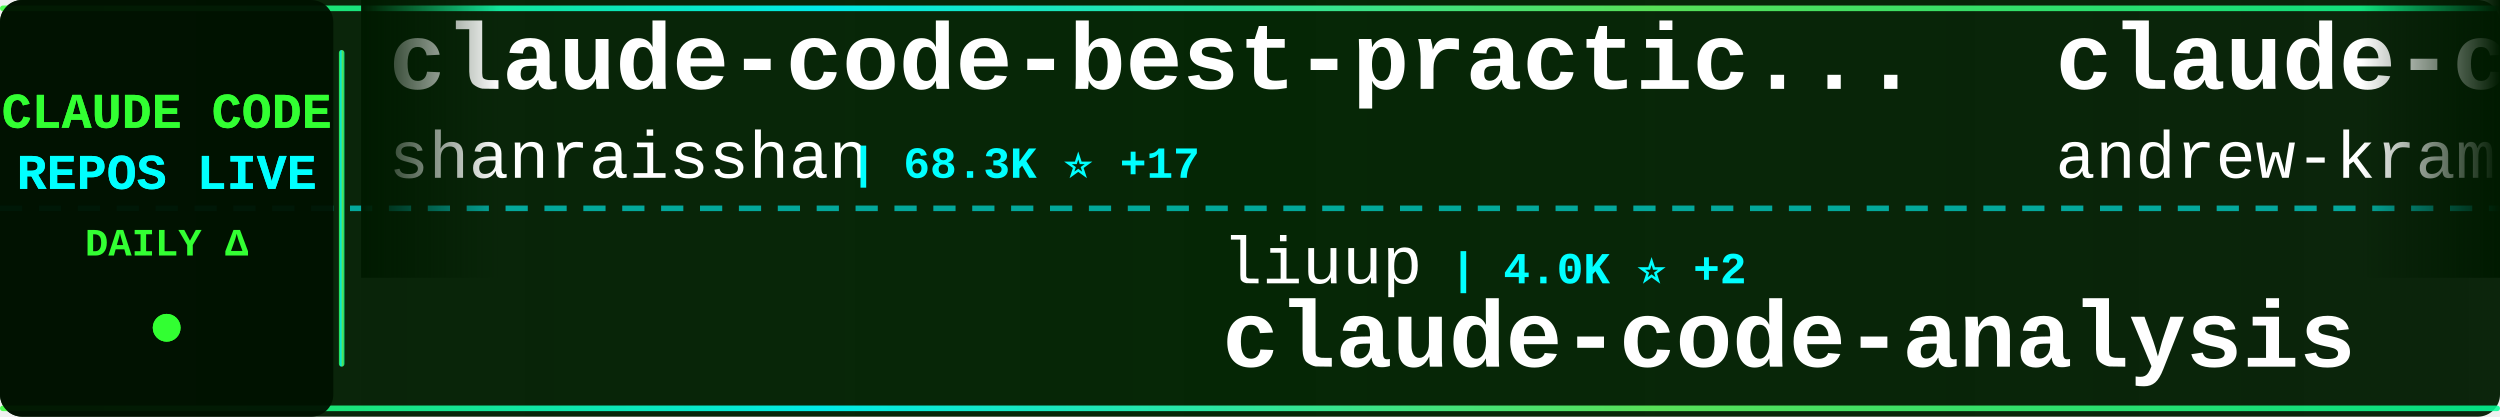
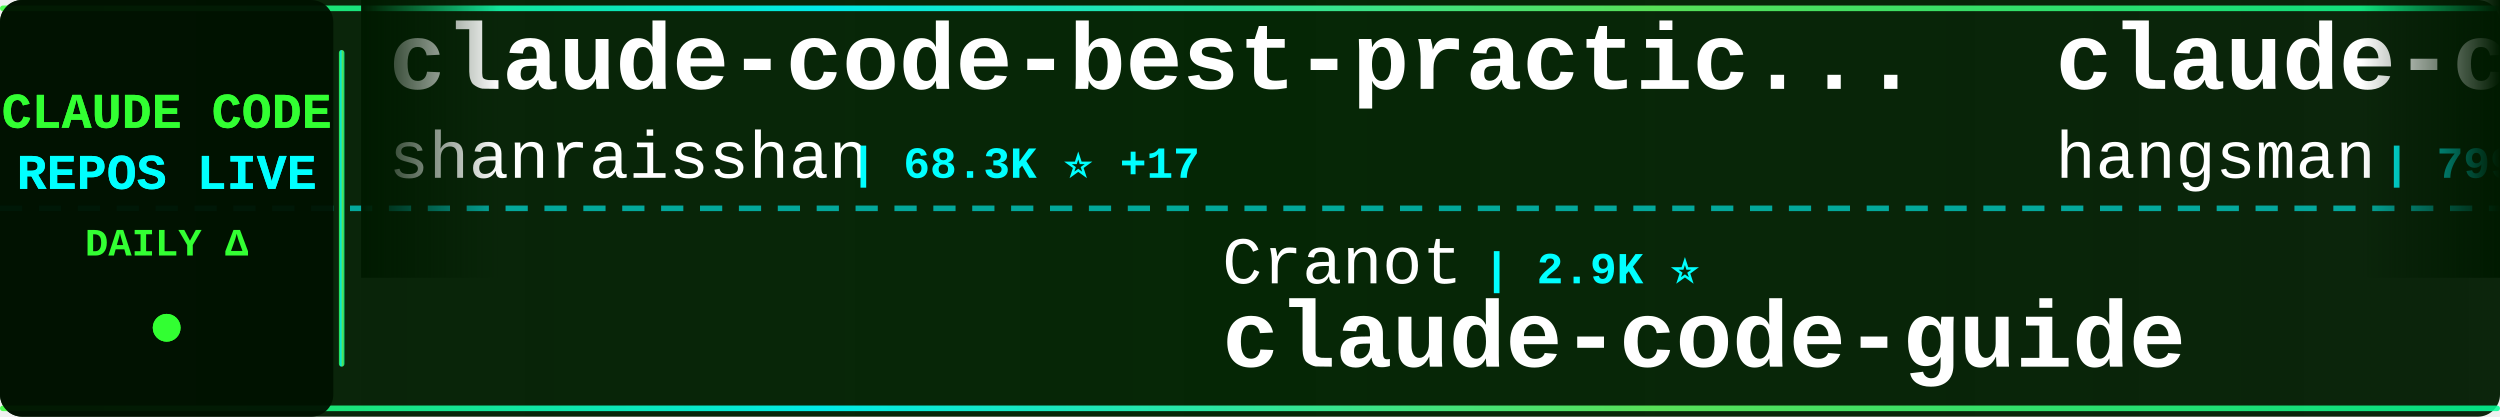
<svg xmlns="http://www.w3.org/2000/svg" width="900" height="150">
  <defs>
    <linearGradient id="tickerBg" x1="0%" y1="0%" x2="100%" y2="0%">
      <stop offset="0%" style="stop-color:#001a00;stop-opacity:0.95" />
      <stop offset="50%" style="stop-color:#002200;stop-opacity:0.98" />
      <stop offset="100%" style="stop-color:#001a00;stop-opacity:0.95" />
    </linearGradient>
    <linearGradient id="borderGrad" x1="0%" y1="0%" x2="100%" y2="0%">
      <stop offset="0%" style="stop-color:#33ff33;stop-opacity:0.85">
        <animate attributeName="stop-opacity" values="0.85;1;0.85" dur="2s" repeatCount="indefinite" />
      </stop>
      <stop offset="33%" style="stop-color:#00ffff;stop-opacity:0.9">
        <animate attributeName="stop-opacity" values="0.9;1;0.9" dur="2.2s" repeatCount="indefinite" />
      </stop>
      <stop offset="66%" style="stop-color:#66ff66;stop-opacity:0.85">
        <animate attributeName="stop-opacity" values="0.85;1;0.85" dur="1.8s" repeatCount="indefinite" />
      </stop>
      <stop offset="100%" style="stop-color:#00ff99;stop-opacity:0.85">
        <animate attributeName="stop-opacity" values="0.85;1;0.85" dur="2s" repeatCount="indefinite" />
      </stop>
    </linearGradient>
    <filter id="textGlow">
      <feGaussianBlur stdDeviation="0.1" result="coloredBlur" />
      <feMerge>
        <feMergeNode in="coloredBlur" />
        <feMergeNode in="SourceGraphic" />
      </feMerge>
    </filter>
    <filter id="metricGlow">
      <feGaussianBlur stdDeviation="0.2" result="coloredBlur" />
      <feMerge>
        <feMergeNode in="coloredBlur" />
        <feMergeNode in="SourceGraphic" />
      </feMerge>
    </filter>
    <linearGradient id="leftFade" x1="0%" y1="0%" x2="100%" y2="0%">
      <stop offset="0%" style="stop-color:#001a00;stop-opacity:1" />
      <stop offset="100%" style="stop-color:#001a00;stop-opacity:0" />
    </linearGradient>
    <linearGradient id="rightFade" x1="0%" y1="0%" x2="100%" y2="0%">
      <stop offset="0%" style="stop-color:#001a00;stop-opacity:0" />
      <stop offset="100%" style="stop-color:#001a00;stop-opacity:1" />
    </linearGradient>
  </defs>
  <rect width="900" height="150" fill="url(#tickerBg)" rx="8" />
  <rect x="0" y="2" width="900" height="2" fill="url(#borderGrad)" rx="1" />
  <rect x="0" y="146" width="900" height="2" fill="url(#borderGrad)" rx="1" />
  <line x1="0" y1="75" x2="900" y2="75" stroke="#00ffff" stroke-width="2" stroke-dasharray="8 6" opacity="0.6" />
  <rect x="0" y="0" width="120" height="150" fill="#001100" opacity="0.95" rx="8" />
  <text x="60" y="46" font-family="'Courier New', monospace" font-size="18" font-weight="bold" fill="#33ff33" text-anchor="middle" filter="url(#textGlow)">
    CLAUDE CODE
  </text>
  <text x="60" y="68" font-family="'Courier New', monospace" font-size="18" font-weight="bold" fill="#00ffff" text-anchor="middle" filter="url(#textGlow)">
    REPOS LIVE
  </text>
  <text x="60" y="92" font-family="'Courier New', monospace" font-size="14" font-weight="bold" fill="#33ff33" text-anchor="middle">
    DAILY Δ
  </text>
  <circle cx="60" cy="118" r="5" fill="#33ff33" filter="url(#metricGlow)">
    <animate attributeName="r" values="4;6;4" dur="1.5s" repeatCount="indefinite" />
    <animate attributeName="opacity" values="0.6;1;0.6" dur="1.5s" repeatCount="indefinite" />
  </circle>
  <rect x="122" y="18" width="2" height="114" fill="url(#borderGrad)" rx="1" />
  <clipPath id="tickerClip">
    <rect x="130" y="0" width="770" height="150" />
  </clipPath>
  <g clip-path="url(#tickerClip)">
    <g id="tickerItems">
      <animateTransform attributeName="transform" attributeType="XML" type="translate" from="0 0" to="-3000 0" dur="54s" repeatCount="indefinite" />
      <g transform="translate(0, 0)">
        <text x="140" y="32" font-family="'Courier New', monospace" font-size="34" font-weight="bold" fill="#ffffff">claude-code-best-practic...</text>
        <text x="140" y="64" font-family="'Courier New', monospace" font-size="24" font-weight="normal" fill="#ffffff" opacity="1.0">shanraisshan</text>
        <text x="306" y="64" font-family="'Courier New', monospace" font-size="16" font-weight="bold" fill="#00ffff"> | 68.3K ⭐ +17</text>
      </g>
      <g transform="translate(300, 0)">
-         <text x="140" y="102" font-family="'Courier New', monospace" font-size="24" font-weight="normal" fill="#ffffff" opacity="1.0">liuup</text>
-         <text x="222" y="102" font-family="'Courier New', monospace" font-size="16" font-weight="bold" fill="#00ffff"> | 4.0K ⭐ +2</text>
-         <text x="140" y="132" font-family="'Courier New', monospace" font-size="34" font-weight="bold" fill="#ffffff">claude-code-analysis</text>
+         <text x="140" y="102" font-family="'Courier New', monospace" font-size="24" font-weight="normal" fill="#ffffff" opacity="1.0">Cranot</text>
+         <text x="234" y="102" font-family="'Courier New', monospace" font-size="16" font-weight="bold" fill="#00ffff"> | 2.9K ⭐</text>
+         <text x="140" y="132" font-family="'Courier New', monospace" font-size="34" font-weight="bold" fill="#ffffff">claude-code-guide</text>
      </g>
      <g transform="translate(600, 0)">
-         <text x="140" y="32" font-family="'Courier New', monospace" font-size="34" font-weight="bold" fill="#ffffff">claude-code-source-build</text>
-         <text x="140" y="64" font-family="'Courier New', monospace" font-size="24" font-weight="normal" fill="#ffffff" opacity="1.0">andrew-kramer-inno</text>
-         <text x="378" y="64" font-family="'Courier New', monospace" font-size="16" font-weight="bold" fill="#00ffff"> | 594 ⭐</text>
+         <text x="140" y="32" font-family="'Courier New', monospace" font-size="34" font-weight="bold" fill="#ffffff">claude-code-source</text>
+         <text x="140" y="64" font-family="'Courier New', monospace" font-size="24" font-weight="normal" fill="#ffffff" opacity="1.0">hangsman</text>
+         <text x="258" y="64" font-family="'Courier New', monospace" font-size="16" font-weight="bold" fill="#00ffff"> | 799 ⭐</text>
      </g>
      <g transform="translate(900, 0)">
-         <text x="140" y="102" font-family="'Courier New', monospace" font-size="24" font-weight="normal" fill="#ffffff" opacity="1.0">Yeachan-Heo</text>
-         <text x="294" y="102" font-family="'Courier New', monospace" font-size="16" font-weight="bold" fill="#00ffff"> | 40.4K ⭐ +14</text>
-         <text x="140" y="132" font-family="'Courier New', monospace" font-size="34" font-weight="bold" fill="#ffffff">oh-my-claudecode</text>
+         <text x="140" y="102" font-family="'Courier New', monospace" font-size="24" font-weight="normal" fill="#ffffff" opacity="1.0">luyao618</text>
+         <text x="258" y="102" font-family="'Courier New', monospace" font-size="16" font-weight="bold" fill="#00ffff"> | 1.7K ⭐</text>
+         <text x="140" y="132" font-family="'Courier New', monospace" font-size="34" font-weight="bold" fill="#ffffff">Claude-Code-Source-Study</text>
      </g>
      <g transform="translate(1200, 0)">
-         <text x="140" y="32" font-family="'Courier New', monospace" font-size="34" font-weight="bold" fill="#ffffff">Claude-Code</text>
-         <text x="140" y="64" font-family="'Courier New', monospace" font-size="24" font-weight="normal" fill="#ffffff" opacity="1.0">pengchengneo</text>
-         <text x="306" y="64" font-family="'Courier New', monospace" font-size="16" font-weight="bold" fill="#00ffff"> | 1.8K ⭐</text>
+         <text x="140" y="32" font-family="'Courier New', monospace" font-size="34" font-weight="bold" fill="#ffffff">claude-code-source</text>
+         <text x="140" y="64" font-family="'Courier New', monospace" font-size="24" font-weight="normal" fill="#ffffff" opacity="1.0">AprilNEA</text>
+         <text x="258" y="64" font-family="'Courier New', monospace" font-size="16" font-weight="bold" fill="#00ffff"> | 393 ⭐ -1</text>
      </g>
      <g transform="translate(1500, 0)">
-         <text x="140" y="102" font-family="'Courier New', monospace" font-size="24" font-weight="normal" fill="#ffffff" opacity="1.0">claude-code-best</text>
-         <text x="354" y="102" font-family="'Courier New', monospace" font-size="16" font-weight="bold" fill="#00ffff"> | 23.1K ⭐ +7</text>
-         <text x="140" y="132" font-family="'Courier New', monospace" font-size="34" font-weight="bold" fill="#ffffff">claude-code</text>
+         <text x="140" y="102" font-family="'Courier New', monospace" font-size="24" font-weight="normal" fill="#ffffff" opacity="1.0">disler</text>
+         <text x="234" y="102" font-family="'Courier New', monospace" font-size="16" font-weight="bold" fill="#00ffff"> | 4.0K ⭐</text>
+         <text x="140" y="132" font-family="'Courier New', monospace" font-size="34" font-weight="bold" fill="#ffffff">claude-code-hooks-master...</text>
      </g>
      <g transform="translate(1800, 0)">
-         <text x="140" y="32" font-family="'Courier New', monospace" font-size="34" font-weight="bold" fill="#ffffff">claude-code</text>
-         <text x="140" y="64" font-family="'Courier New', monospace" font-size="24" font-weight="normal" fill="#ffffff" opacity="1.0">lowcortisolprogrammer</text>
-         <text x="414" y="64" font-family="'Courier New', monospace" font-size="16" font-weight="bold" fill="#00ffff"> | 171 ⭐</text>
+         <text x="140" y="32" font-family="'Courier New', monospace" font-size="34" font-weight="bold" fill="#ffffff">awesome-claude-code-plug...</text>
+         <text x="140" y="64" font-family="'Courier New', monospace" font-size="24" font-weight="normal" fill="#ffffff" opacity="1.0">ccplugins</text>
+         <text x="270" y="64" font-family="'Courier New', monospace" font-size="16" font-weight="bold" fill="#00ffff"> | 990 ⭐</text>
      </g>
      <g transform="translate(2100, 0)">
-         <text x="140" y="102" font-family="'Courier New', monospace" font-size="24" font-weight="normal" fill="#ffffff" opacity="1.0">Donchitos</text>
-         <text x="270" y="102" font-family="'Courier New', monospace" font-size="16" font-weight="bold" fill="#00ffff"> | 28.6K ⭐ +135</text>
-         <text x="140" y="132" font-family="'Courier New', monospace" font-size="34" font-weight="bold" fill="#ffffff">Claude-Code-Game-Studios</text>
+         <text x="140" y="102" font-family="'Courier New', monospace" font-size="24" font-weight="normal" fill="#ffffff" opacity="1.0">ding113</text>
+         <text x="246" y="102" font-family="'Courier New', monospace" font-size="16" font-weight="bold" fill="#00ffff"> | 3.4K ⭐</text>
+         <text x="140" y="132" font-family="'Courier New', monospace" font-size="34" font-weight="bold" fill="#ffffff">claude-code-hub</text>
      </g>
      <g transform="translate(2400, 0)">
-         <text x="140" y="32" font-family="'Courier New', monospace" font-size="34" font-weight="bold" fill="#ffffff">claude-code-infrastructu...</text>
-         <text x="140" y="64" font-family="'Courier New', monospace" font-size="24" font-weight="normal" fill="#ffffff" opacity="1.0">diet103</text>
-         <text x="246" y="64" font-family="'Courier New', monospace" font-size="16" font-weight="bold" fill="#00ffff"> | 10.0K ⭐</text>
+         <text x="140" y="32" font-family="'Courier New', monospace" font-size="34" font-weight="bold" fill="#ffffff">claude-code</text>
+         <text x="140" y="64" font-family="'Courier New', monospace" font-size="24" font-weight="normal" fill="#ffffff" opacity="1.0">isboyjc</text>
+         <text x="246" y="64" font-family="'Courier New', monospace" font-size="16" font-weight="bold" fill="#00ffff"> | 161 ⭐</text>
      </g>
      <g transform="translate(2700, 0)">
-         <text x="140" y="102" font-family="'Courier New', monospace" font-size="24" font-weight="normal" fill="#ffffff" opacity="1.0">anthropics</text>
-         <text x="282" y="102" font-family="'Courier New', monospace" font-size="16" font-weight="bold" fill="#00ffff"> | 6.6K ⭐ +6</text>
-         <text x="140" y="132" font-family="'Courier New', monospace" font-size="34" font-weight="bold" fill="#ffffff">claude-code-security-rev...</text>
+         <text x="140" y="102" font-family="'Courier New', monospace" font-size="24" font-weight="normal" fill="#ffffff" opacity="1.0">huangjia2019</text>
+         <text x="306" y="102" font-family="'Courier New', monospace" font-size="16" font-weight="bold" fill="#00ffff"> | 1.1K ⭐</text>
+         <text x="140" y="132" font-family="'Courier New', monospace" font-size="34" font-weight="bold" fill="#ffffff">claude-code-engineering</text>
      </g>
      <g transform="translate(3000, 0)">
        <text x="140" y="32" font-family="'Courier New', monospace" font-size="34" font-weight="bold" fill="#ffffff">claude-code-best-practic...</text>
        <text x="140" y="64" font-family="'Courier New', monospace" font-size="24" font-weight="normal" fill="#ffffff" opacity="1.0">shanraisshan</text>
        <text x="306" y="64" font-family="'Courier New', monospace" font-size="16" font-weight="bold" fill="#00ffff"> | 68.3K ⭐ +17</text>
      </g>
      <g transform="translate(3300, 0)">
-         <text x="140" y="102" font-family="'Courier New', monospace" font-size="24" font-weight="normal" fill="#ffffff" opacity="1.0">liuup</text>
-         <text x="222" y="102" font-family="'Courier New', monospace" font-size="16" font-weight="bold" fill="#00ffff"> | 4.0K ⭐ +2</text>
-         <text x="140" y="132" font-family="'Courier New', monospace" font-size="34" font-weight="bold" fill="#ffffff">claude-code-analysis</text>
+         <text x="140" y="102" font-family="'Courier New', monospace" font-size="24" font-weight="normal" fill="#ffffff" opacity="1.0">Cranot</text>
+         <text x="234" y="102" font-family="'Courier New', monospace" font-size="16" font-weight="bold" fill="#00ffff"> | 2.9K ⭐</text>
+         <text x="140" y="132" font-family="'Courier New', monospace" font-size="34" font-weight="bold" fill="#ffffff">claude-code-guide</text>
      </g>
      <g transform="translate(3600, 0)">
-         <text x="140" y="32" font-family="'Courier New', monospace" font-size="34" font-weight="bold" fill="#ffffff">claude-code-source-build</text>
-         <text x="140" y="64" font-family="'Courier New', monospace" font-size="24" font-weight="normal" fill="#ffffff" opacity="1.0">andrew-kramer-inno</text>
-         <text x="378" y="64" font-family="'Courier New', monospace" font-size="16" font-weight="bold" fill="#00ffff"> | 594 ⭐</text>
+         <text x="140" y="32" font-family="'Courier New', monospace" font-size="34" font-weight="bold" fill="#ffffff">claude-code-source</text>
+         <text x="140" y="64" font-family="'Courier New', monospace" font-size="24" font-weight="normal" fill="#ffffff" opacity="1.0">hangsman</text>
+         <text x="258" y="64" font-family="'Courier New', monospace" font-size="16" font-weight="bold" fill="#00ffff"> | 799 ⭐</text>
      </g>
      <g transform="translate(3900, 0)">
-         <text x="140" y="102" font-family="'Courier New', monospace" font-size="24" font-weight="normal" fill="#ffffff" opacity="1.0">Yeachan-Heo</text>
-         <text x="294" y="102" font-family="'Courier New', monospace" font-size="16" font-weight="bold" fill="#00ffff"> | 40.4K ⭐ +14</text>
-         <text x="140" y="132" font-family="'Courier New', monospace" font-size="34" font-weight="bold" fill="#ffffff">oh-my-claudecode</text>
+         <text x="140" y="102" font-family="'Courier New', monospace" font-size="24" font-weight="normal" fill="#ffffff" opacity="1.0">luyao618</text>
+         <text x="258" y="102" font-family="'Courier New', monospace" font-size="16" font-weight="bold" fill="#00ffff"> | 1.7K ⭐</text>
+         <text x="140" y="132" font-family="'Courier New', monospace" font-size="34" font-weight="bold" fill="#ffffff">Claude-Code-Source-Study</text>
      </g>
    </g>
  </g>
  <rect x="130" y="0" width="50" height="100" fill="url(#leftFade)" />
  <rect x="850" y="0" width="50" height="100" fill="url(#rightFade)" />
</svg>
